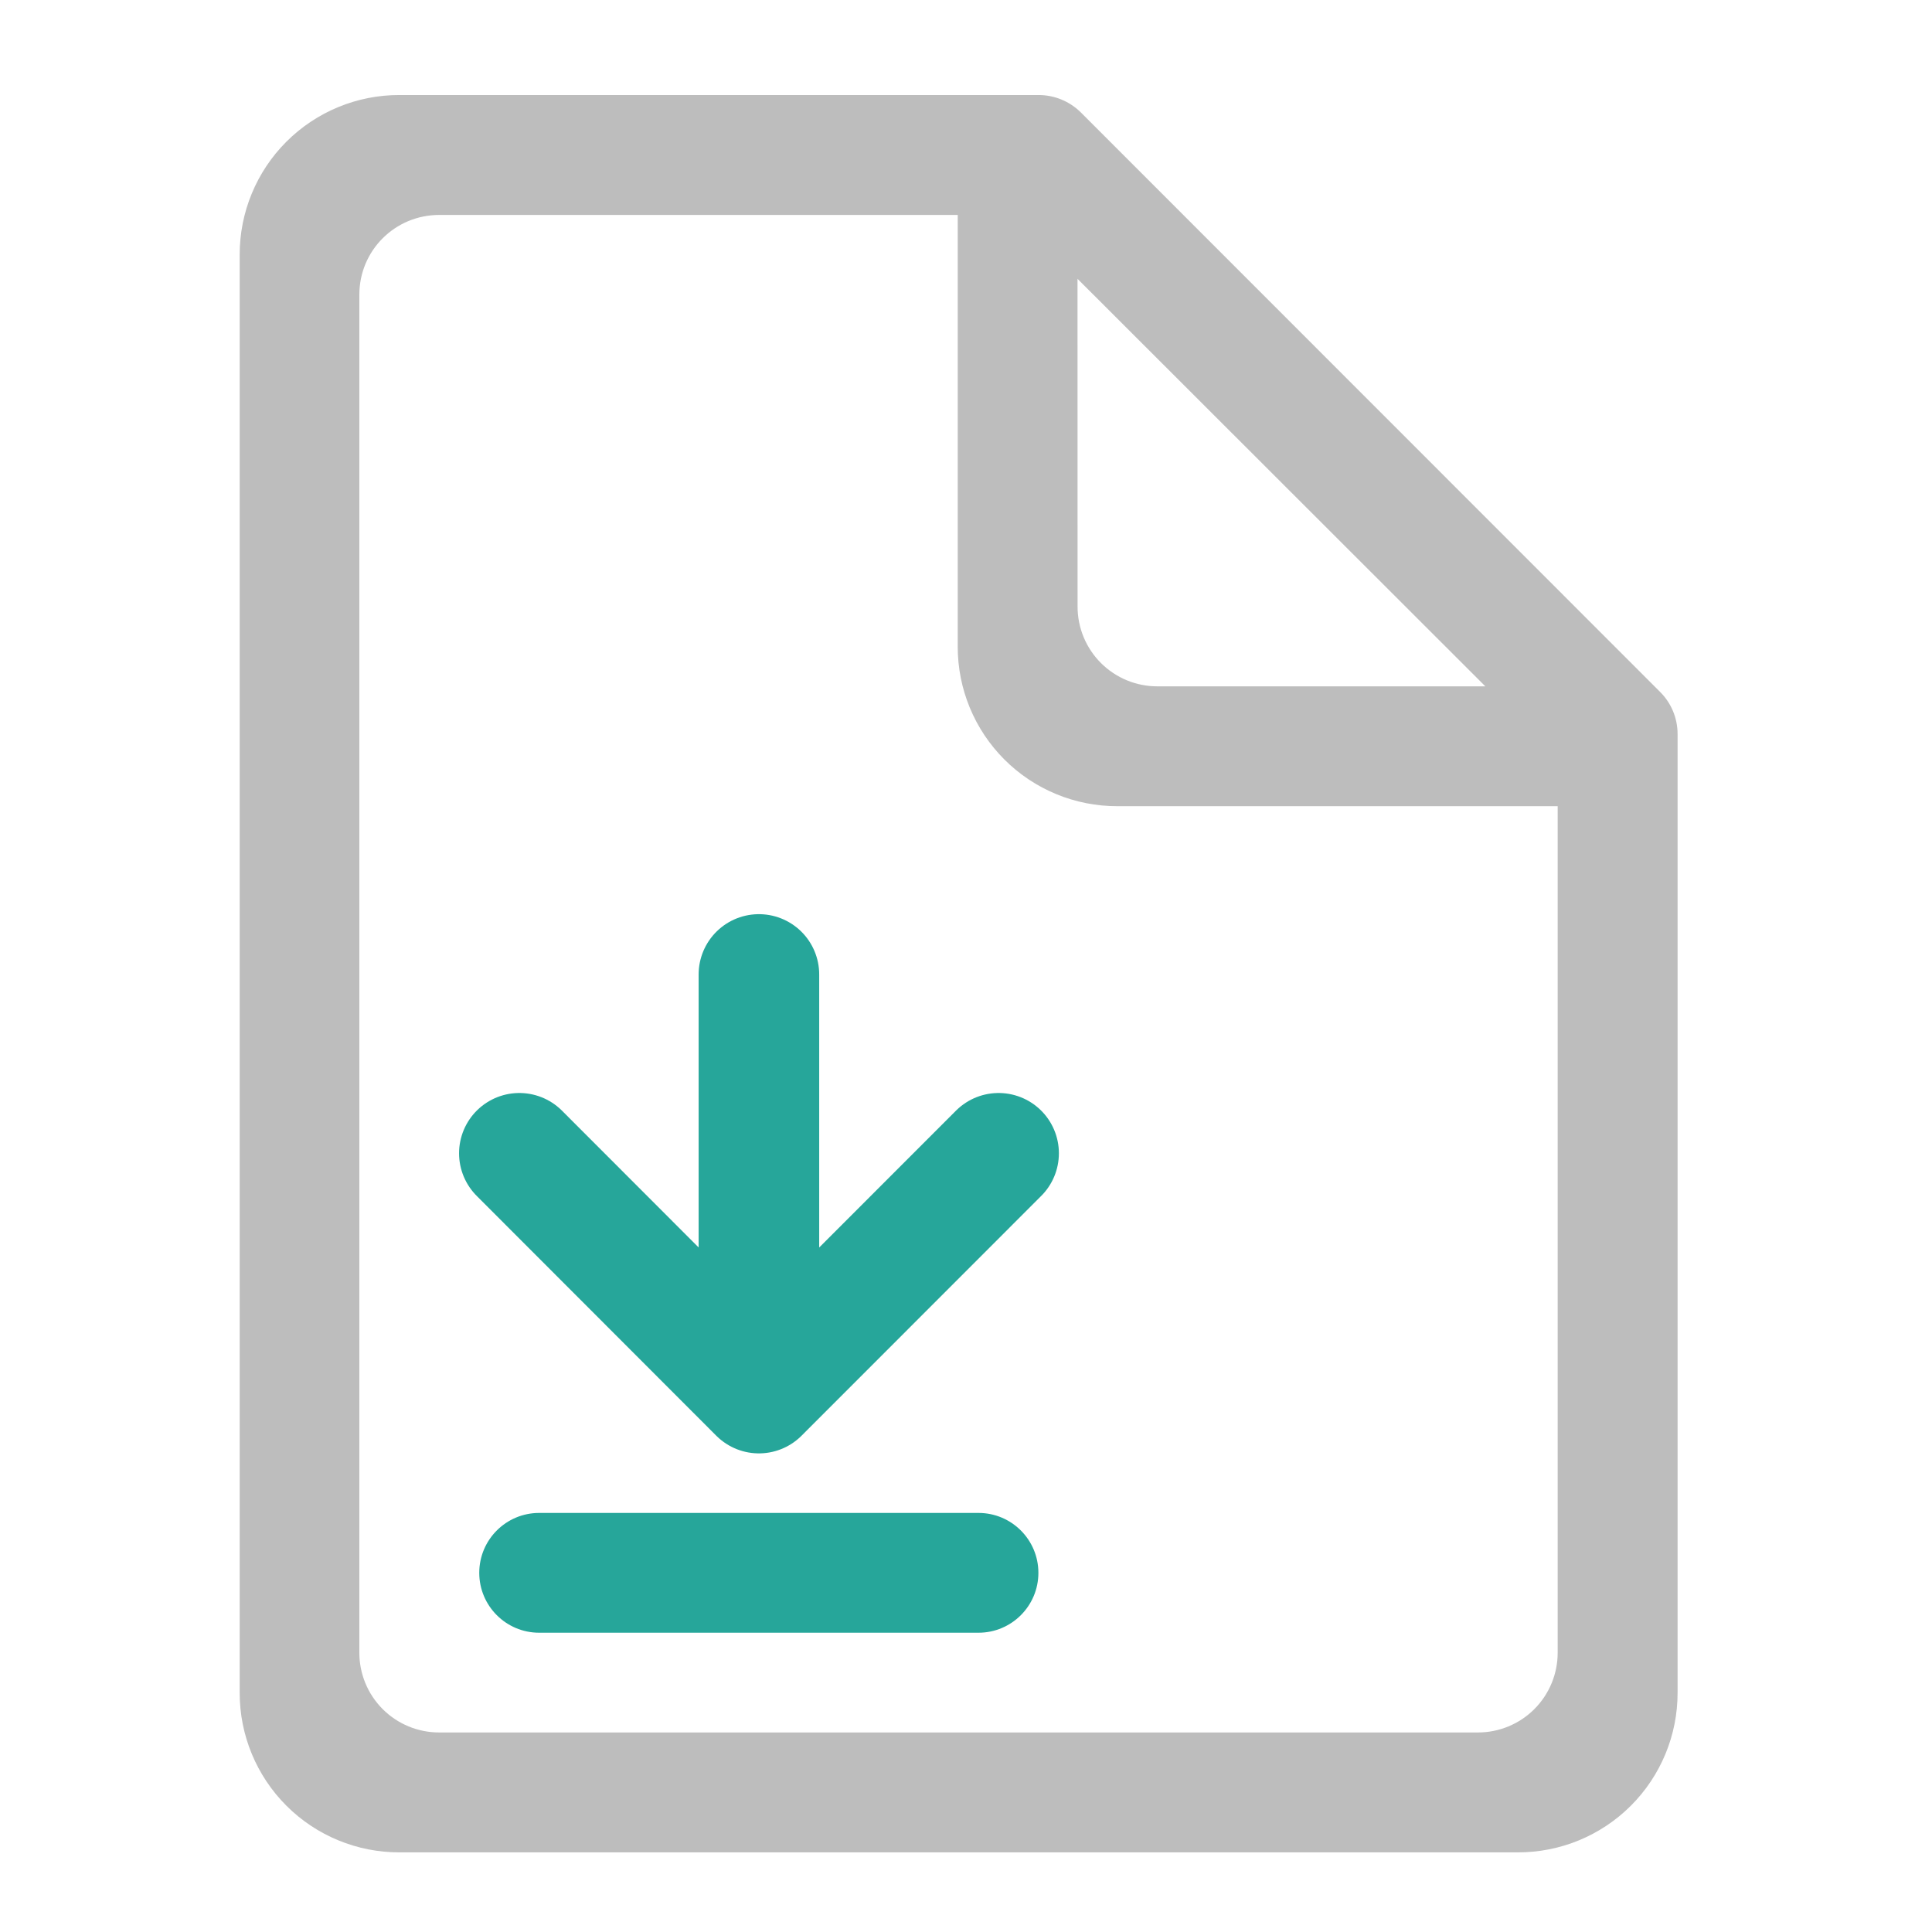
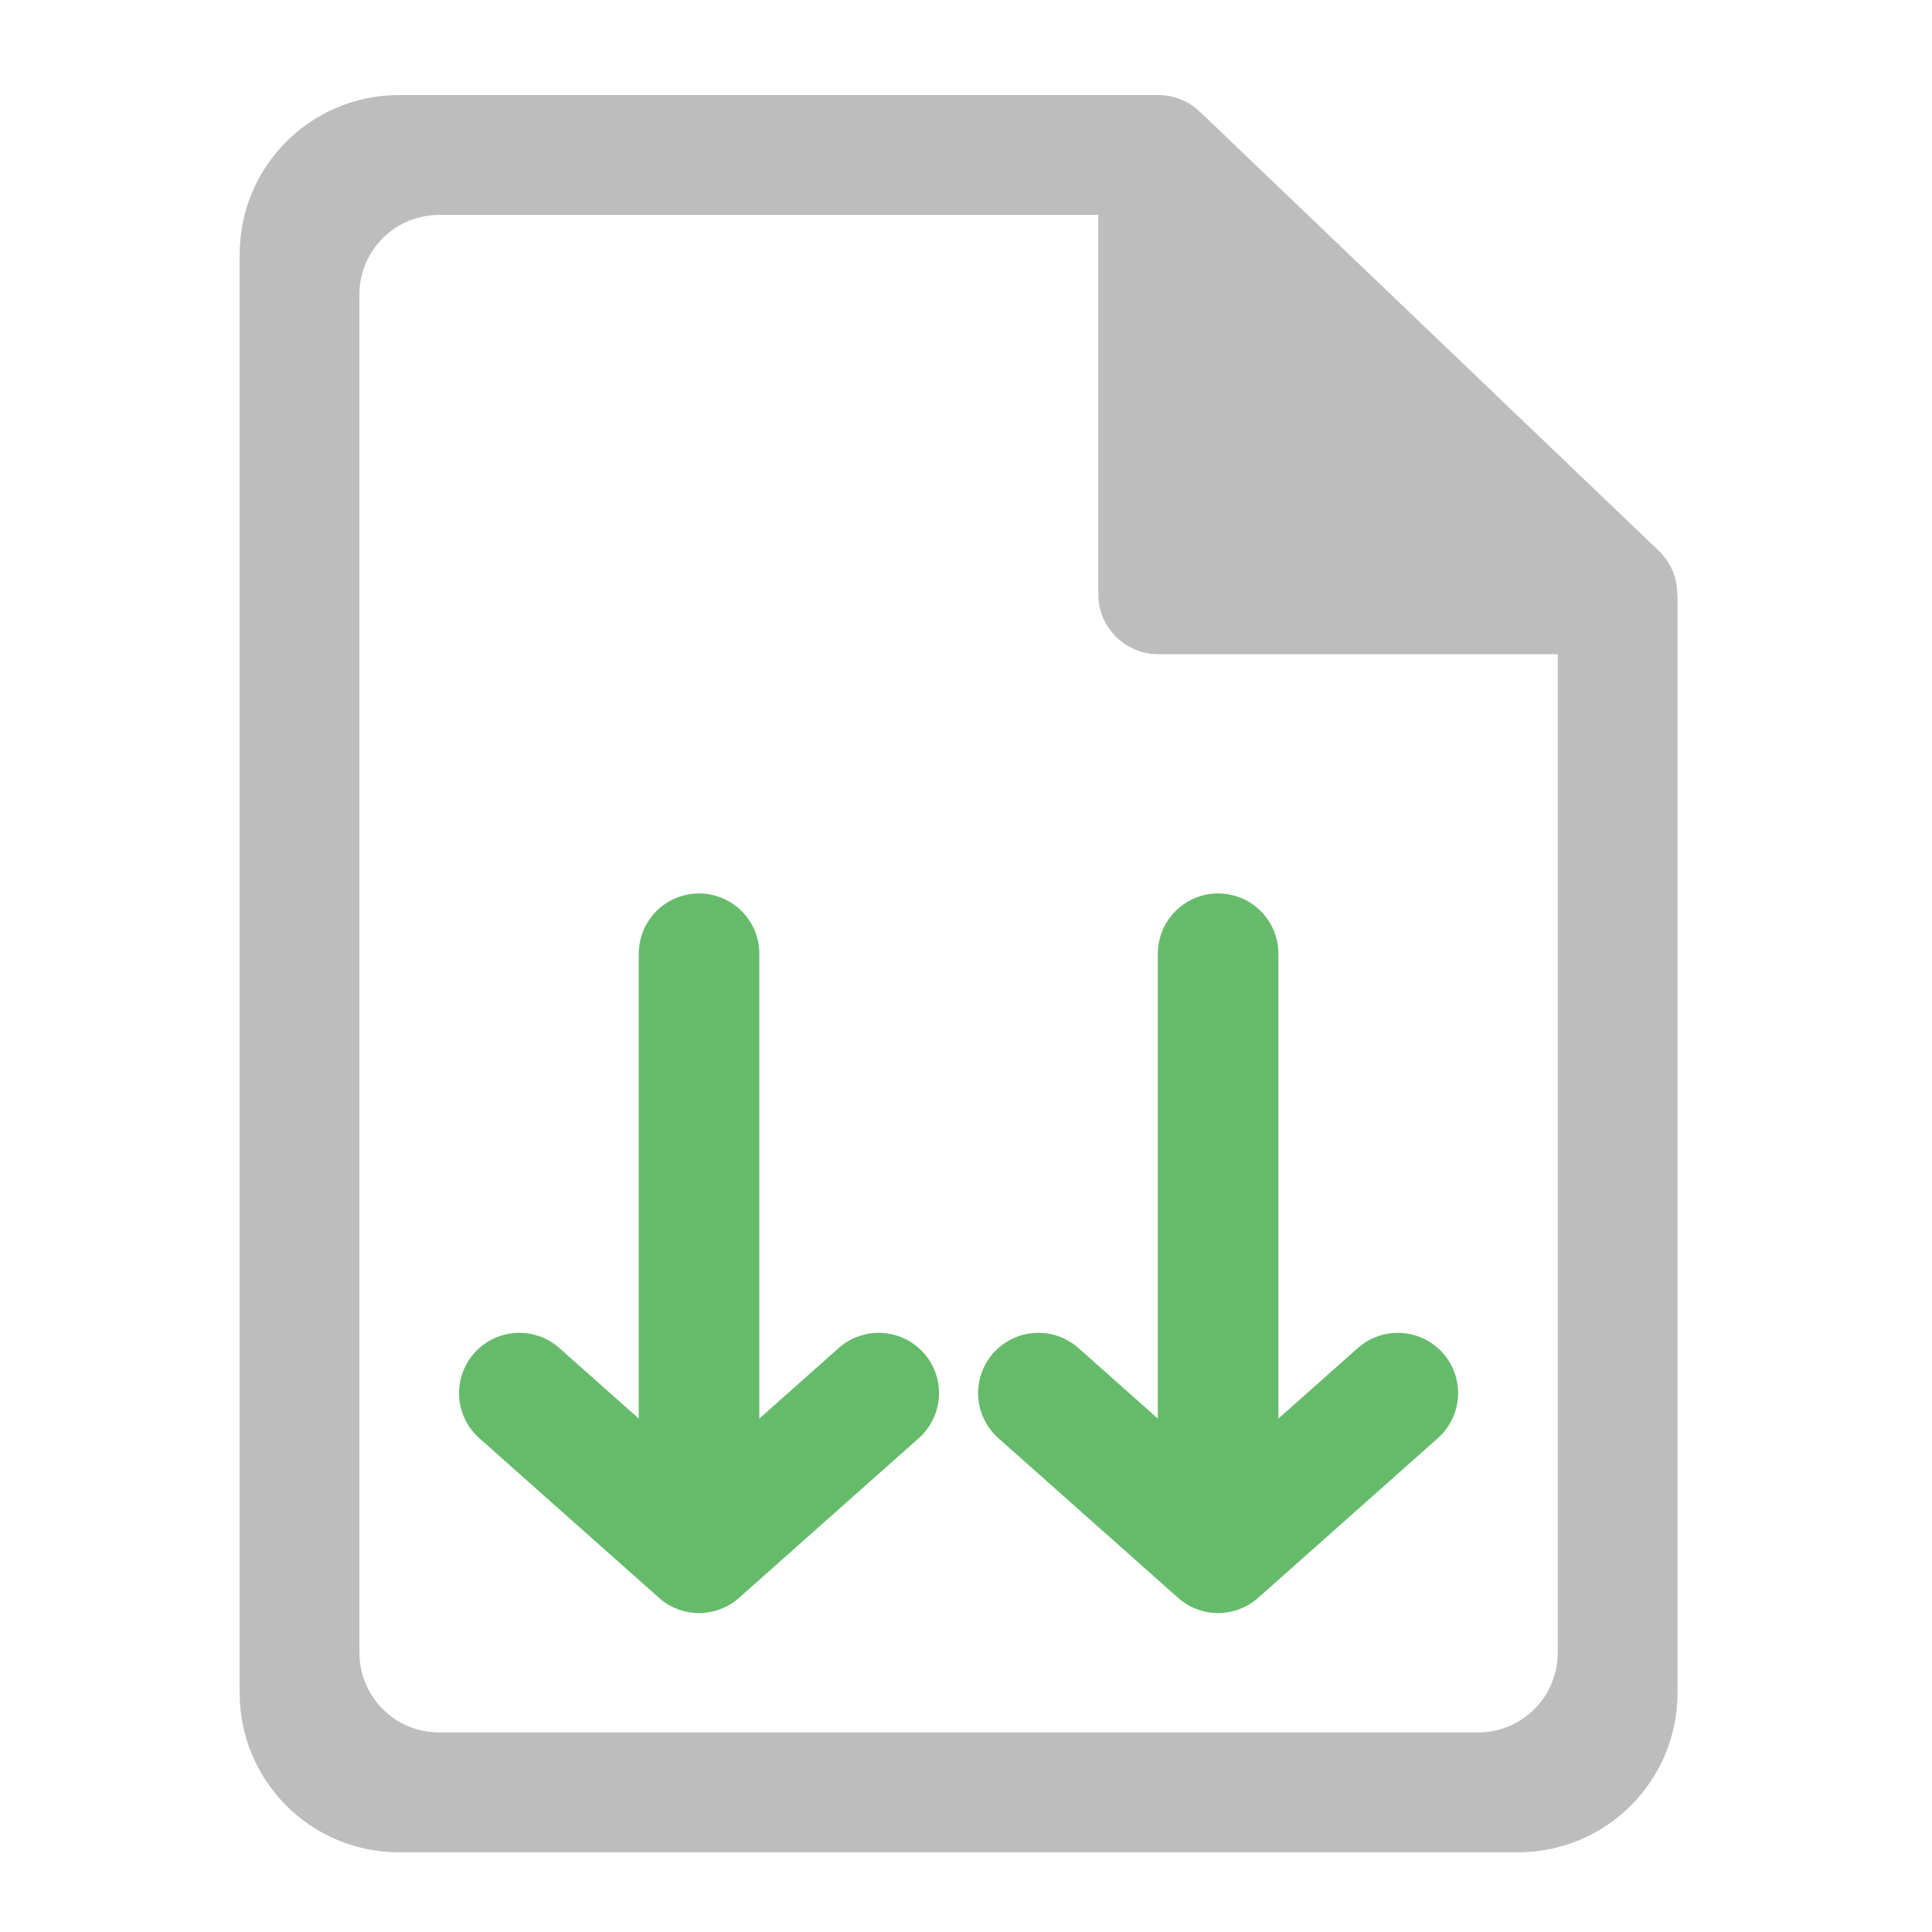
- <svg xmlns="http://www.w3.org/2000/svg" width="32pt" height="32pt" viewBox="0 0 32 32">
-   <path d="M15.875 1.574H6.617A2.64 2.64 0 0 0 3.97 4.22v23.816a2.64 2.64 0 0 0 2.648 2.645h18.52a2.64 2.64 0 0 0 2.648-2.645V12.156a.981.981 0 0 0-.293-.699l-9.59-9.594a.993.993 0 0 0-.703-.289zM7.277 3.56h8.586v7.148a2.639 2.639 0 0 0 2.645 2.645H25.8V27.372a1.32 1.32 0 0 1-1.324 1.323h-17.2a1.32 1.32 0 0 1-1.324-1.324V4.88c0-.73.59-1.32 1.324-1.32zm10.57 1.058l6.755 6.75h-5.43a1.32 1.32 0 0 1-1.324-1.32zm0 0" fill="#bdbdbd" />
-   <path d="M8.602 19.102l3.968 3.972 3.97-3.972M12.57 22.41v-6.27" fill="none" stroke-width="1.997" stroke-linecap="round" stroke-linejoin="round" stroke="#26a69a" />
-   <path d="M8.93 25.059h7.277a.991.991 0 1 1 0 1.984H8.93a.991.991 0 1 1 0-1.984zm0 0" fill="#26a69a" />
+ <svg xmlns="http://www.w3.org/2000/svg" width="32pt" height="32pt" viewBox="0 0 32 32" version="1.1">
+   <g id="surface1">
+     <path style=" stroke:none;fill-rule:nonzero;fill:rgb(74.118%,74.118%,74.118%);fill-opacity:1;" d="M 6.613 1.574 C 5.148 1.574 3.969 2.754 3.969 4.219 L 3.969 28.035 C 3.969 29.5 5.148 30.68 6.613 30.68 L 25.137 30.68 C 26.605 30.68 27.785 29.5 27.785 28.035 L 27.785 9.844 L 27.781 9.844 C 27.781 9.57 27.672 9.312 27.477 9.125 L 19.871 1.848 C 19.684 1.672 19.441 1.574 19.184 1.574 Z M 7.277 3.559 L 18.191 3.559 L 18.191 9.844 C 18.191 10.391 18.637 10.836 19.184 10.836 L 25.801 10.836 L 25.801 27.371 C 25.801 28.105 25.211 28.695 24.477 28.695 L 7.277 28.695 C 6.543 28.695 5.953 28.105 5.953 27.371 L 5.953 4.879 C 5.953 4.148 6.543 3.559 7.277 3.559 Z M 7.277 3.559 " />
+     <path style="fill:none;stroke-width:31.95;stroke-linecap:round;stroke-linejoin:round;stroke:rgb(40%,73.333%,41.569%);stroke-opacity:1;stroke-miterlimit:4;" d="M 137.612 154.152 L 185.232 196.461 L 232.853 154.152 " transform="matrix(0.062506,0,0,0.062506,0,13.43878)" />
+     <path style="fill:none;stroke-width:31.95;stroke-linecap:round;stroke-linejoin:round;stroke:rgb(40%,73.333%,41.569%);stroke-opacity:1;stroke-miterlimit:4;" d="M 185.232 185.899 L 185.232 37.726 " transform="matrix(0.062506,0,0,0.062506,0,13.43878)" />
+     <path style="fill:none;stroke-width:31.95;stroke-linecap:round;stroke-linejoin:round;stroke:rgb(40%,73.333%,41.569%);stroke-opacity:1;stroke-miterlimit:4;" d="M 275.161 154.152 L 322.782 196.461 L 370.402 154.152 " transform="matrix(0.062506,0,0,0.062506,0,13.43878)" />
+     <path style="fill:none;stroke-width:31.95;stroke-linecap:round;stroke-linejoin:round;stroke:rgb(40%,73.333%,41.569%);stroke-opacity:1;stroke-miterlimit:4;" d="M 322.782 185.899 L 322.782 37.726 " transform="matrix(0.062506,0,0,0.062506,0,13.43878)" />
+   </g>
</svg>
